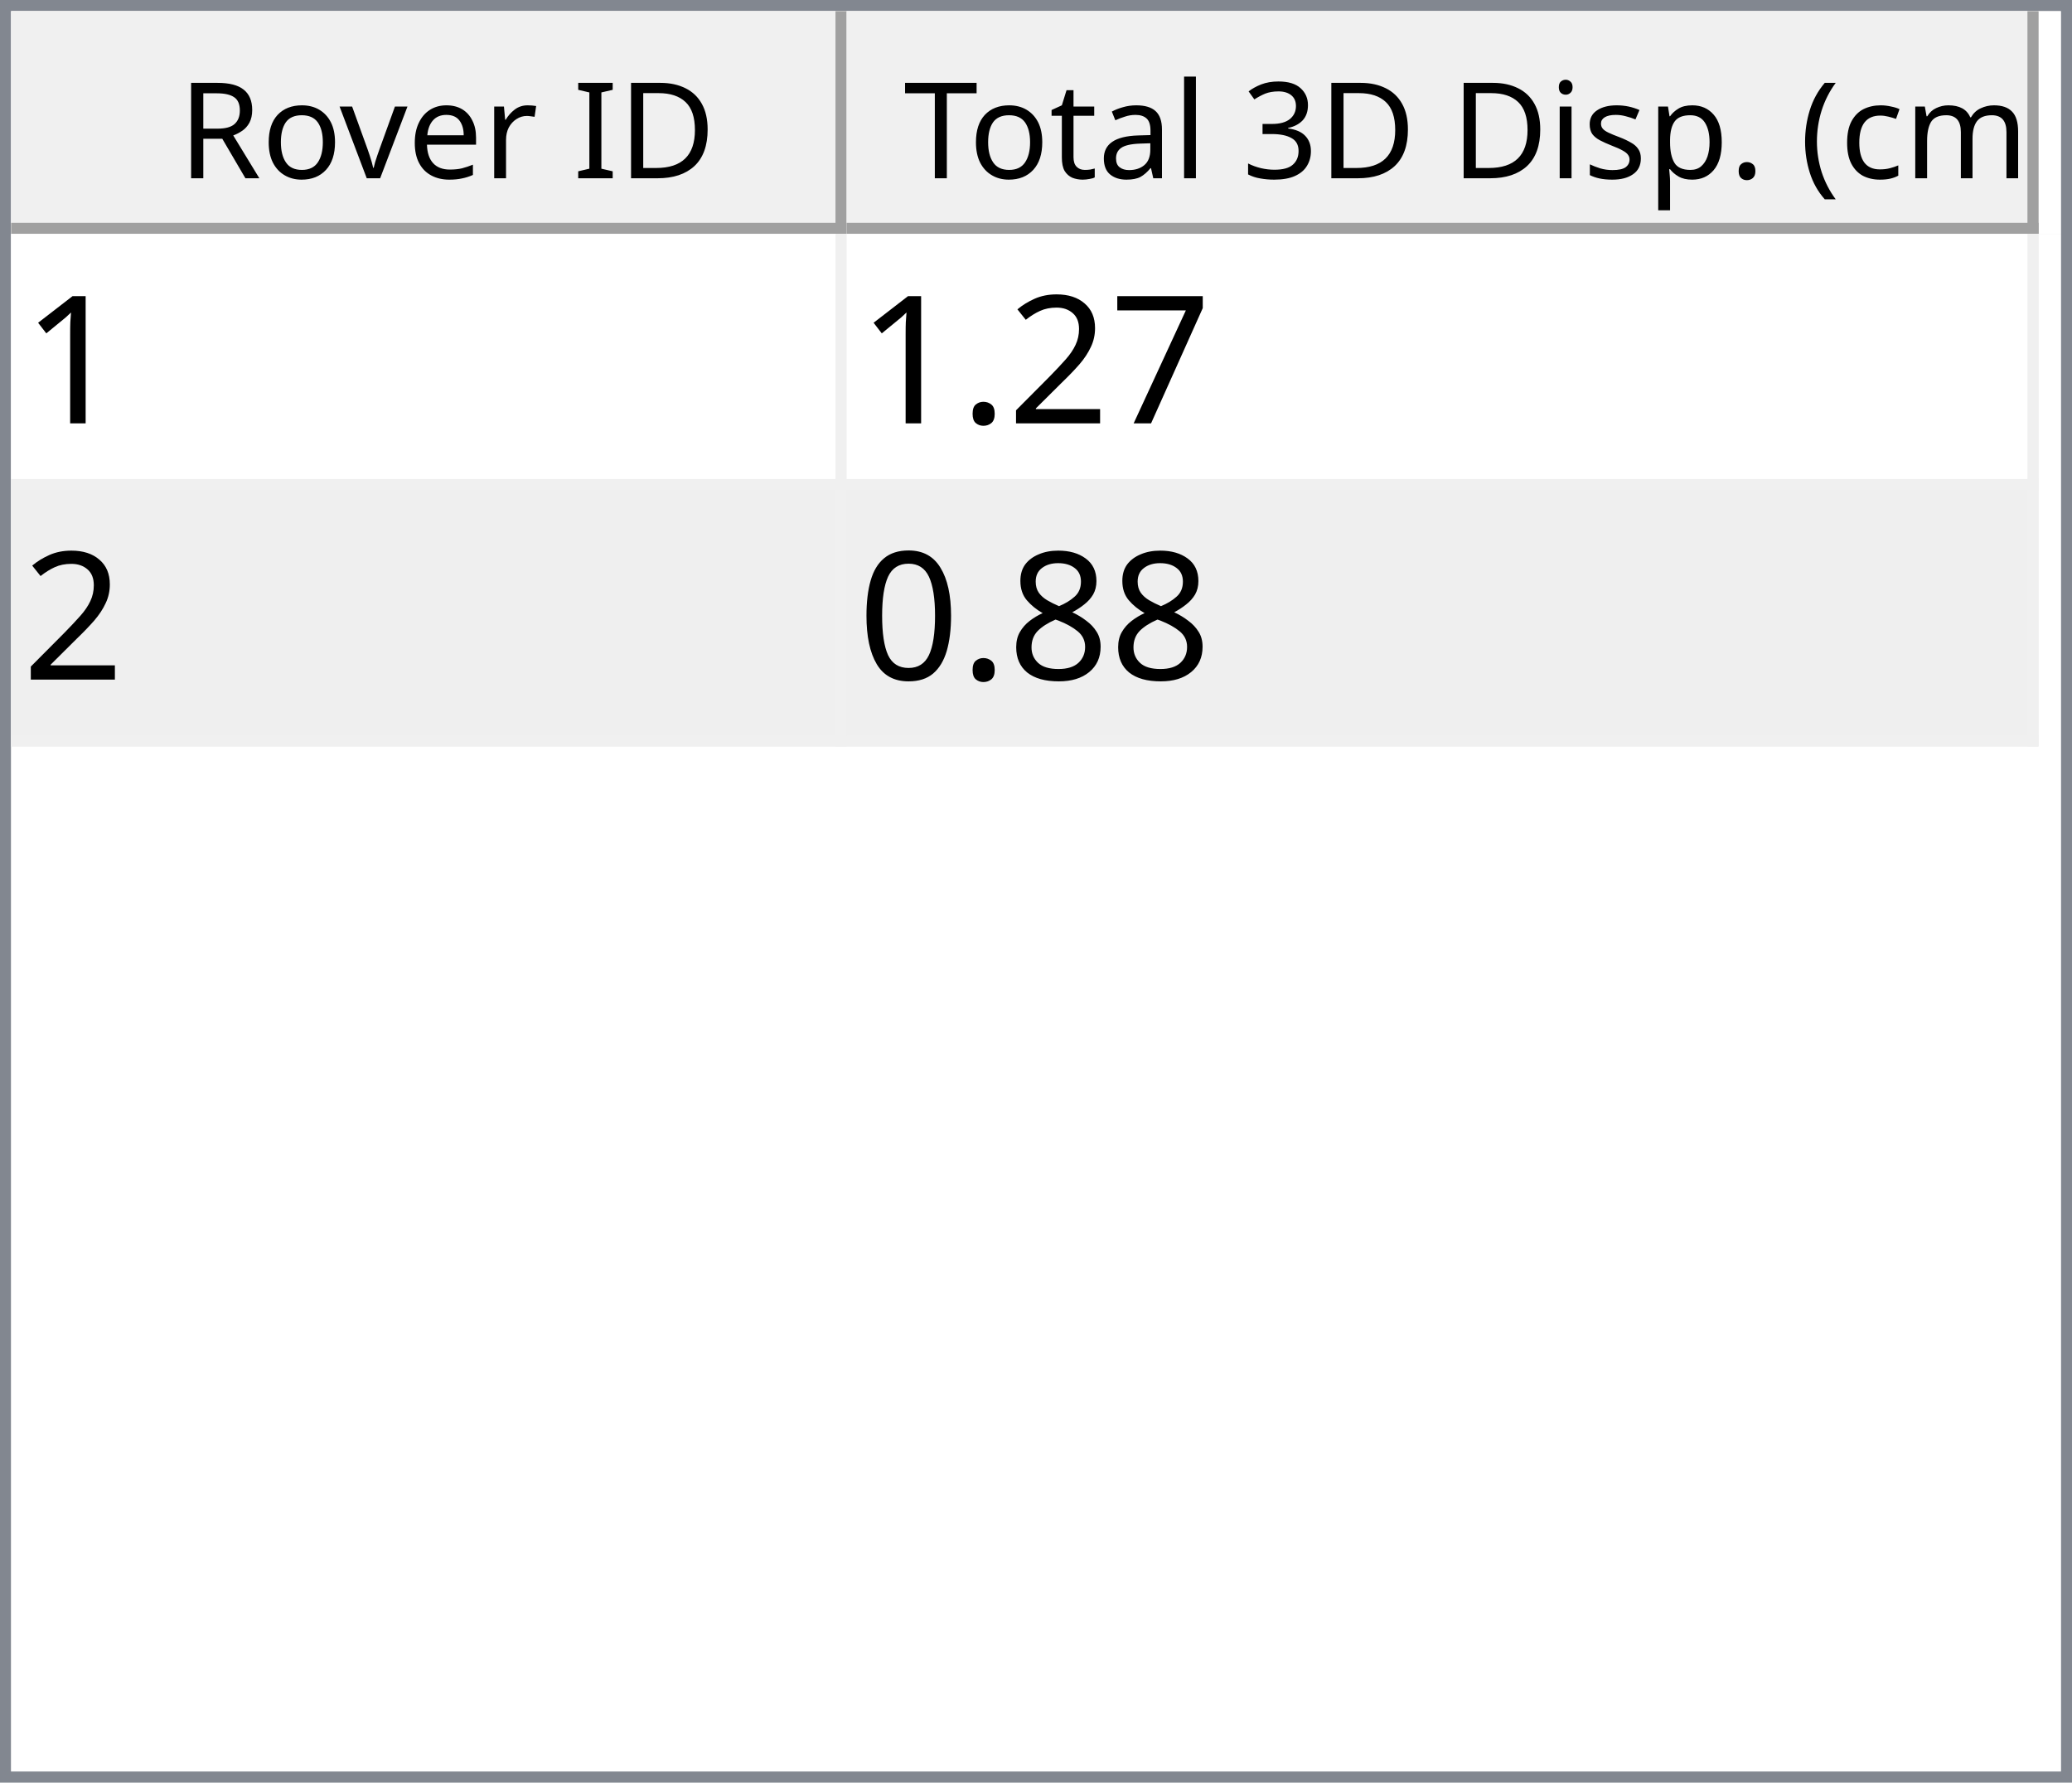
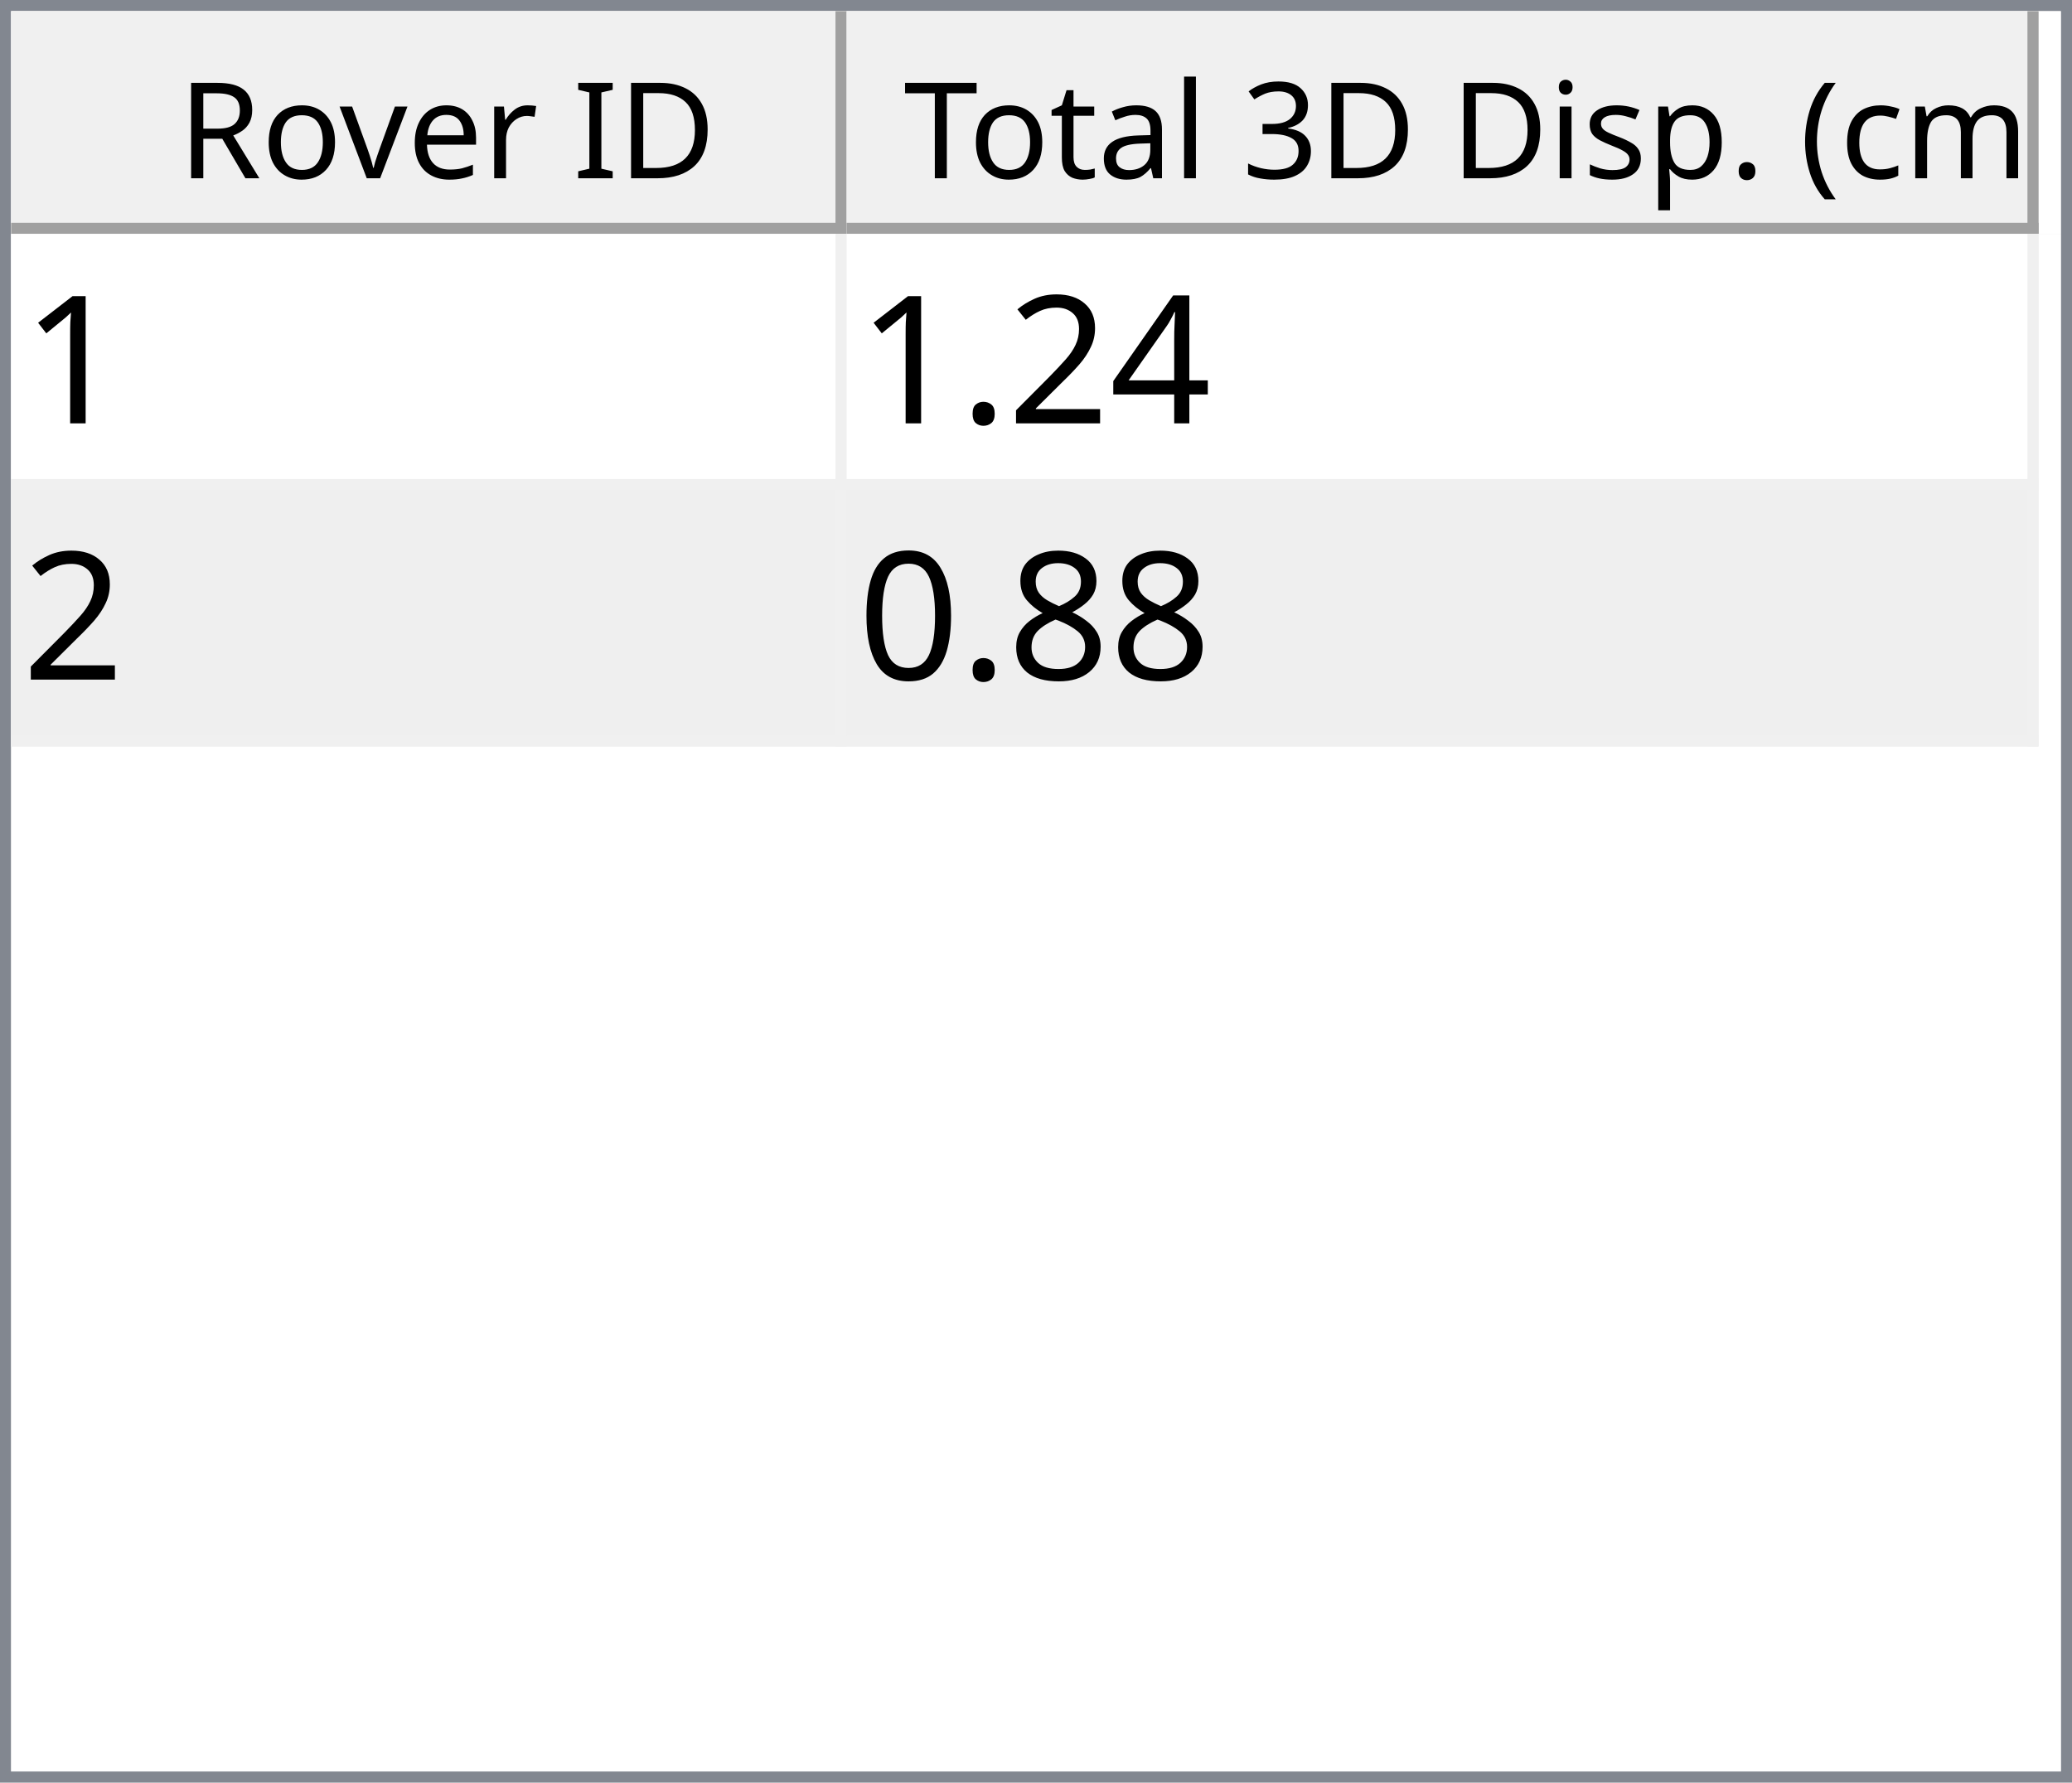
<svg xmlns="http://www.w3.org/2000/svg" style="fill-opacity:1; color-rendering:auto; color-interpolation:auto; text-rendering:auto; stroke:black; stroke-linecap:square; stroke-miterlimit:10; shape-rendering:auto; stroke-opacity:1; fill:black; stroke-dasharray:none; font-weight:normal; stroke-width:1; font-family:'Dialog'; font-style:normal; stroke-linejoin:miter; font-size:12px; stroke-dashoffset:0; image-rendering:auto;" width="186" height="160">
  <defs id="genericDefs" />
  <g>
    <defs id="defs1">
      <clipPath clipPathUnits="userSpaceOnUse" id="clipPath1">
        <path d="M0 0 L186 0 L186 160 L0 160 L0 0 Z" />
      </clipPath>
      <clipPath clipPathUnits="userSpaceOnUse" id="clipPath2">
        <path d="M0 0 L0 160 L186 160 L186 0 Z" />
      </clipPath>
      <clipPath clipPathUnits="userSpaceOnUse" id="clipPath3">
        <path d="M0 0 L0 20 L184 20 L184 0 Z" />
      </clipPath>
      <clipPath clipPathUnits="userSpaceOnUse" id="clipPath4">
        <path d="M0 0 L0 20 L75 20 L75 0 Z" />
      </clipPath>
      <clipPath clipPathUnits="userSpaceOnUse" id="clipPath5">
        <path d="M1 1 L1 19 L74 19 L74 1 Z" />
      </clipPath>
      <clipPath clipPathUnits="userSpaceOnUse" id="clipPath6">
        <path d="M0 0 L0 18 L73 18 L73 0 Z" />
      </clipPath>
      <clipPath clipPathUnits="userSpaceOnUse" id="clipPath7">
        <path d="M-0.5 -0.5 L-0.5 19.5 L74.5 19.5 L74.5 -0.5 Z" />
      </clipPath>
      <clipPath clipPathUnits="userSpaceOnUse" id="clipPath8">
        <path d="M0 0 L0 20 L107 20 L107 0 Z" />
      </clipPath>
      <clipPath clipPathUnits="userSpaceOnUse" id="clipPath9">
        <path d="M1 1 L1 19 L106 19 L106 1 Z" />
      </clipPath>
      <clipPath clipPathUnits="userSpaceOnUse" id="clipPath10">
        <path d="M0 0 L0 18 L105 18 L105 0 Z" />
      </clipPath>
      <clipPath clipPathUnits="userSpaceOnUse" id="clipPath11">
        <path d="M-0.5 -0.5 L-0.5 19.5 L106.5 19.5 L106.5 -0.5 Z" />
      </clipPath>
      <clipPath clipPathUnits="userSpaceOnUse" id="clipPath12">
        <path d="M0 0 L0 138 L184 138 L184 0 Z" />
      </clipPath>
      <clipPath clipPathUnits="userSpaceOnUse" id="clipPath13">
        <path d="M0 0 L0 46 L182 46 L182 0 Z" />
      </clipPath>
      <clipPath clipPathUnits="userSpaceOnUse" id="clipPath14">
        <path d="M-0.5 -0.5 L-0.5 45.5 L181.5 45.5 L181.5 -0.5 Z" />
      </clipPath>
      <clipPath clipPathUnits="userSpaceOnUse" id="clipPath15">
        <path d="M0 0 L0 22 L74 22 L74 0 Z" />
      </clipPath>
      <clipPath clipPathUnits="userSpaceOnUse" id="clipPath16">
        <path d="M0 0 L0 22 L106 22 L106 0 Z" />
      </clipPath>
      <font horiz-adv-x="64.551" id="font1">
        <font-face ascent="107.91" descent="25.098" units-per-em="100" style="font-style:normal; font-family:Segoe UI; font-weight:normal;" />
        <missing-glyph horiz-adv-x="64.551" d="M8.109 0 L8.109 68.266 L56.453 68.266 L56.453 0 L8.109 0 ZM15.328 7.234 L49.219 7.234 L49.219 61.031 L15.328 61.031 L15.328 7.234 Z" />
        <glyph unicode="D" horiz-adv-x="70.117" d="M9.188 0 L9.188 70.016 L28.516 70.016 Q65.531 70.016 65.531 35.891 Q65.531 19.672 55.25 9.836 Q44.969 0 27.734 0 L9.188 0 ZM17.391 62.594 L17.391 7.422 L27.828 7.422 Q41.609 7.422 49.273 14.797 Q56.938 22.172 56.938 35.688 Q56.938 62.594 28.328 62.594 L17.391 62.594 Z" />
        <glyph unicode="I" horiz-adv-x="26.611" d="M17.391 0 L9.188 0 L9.188 70.016 L17.391 70.016 L17.391 0 Z" />
        <glyph unicode=" " horiz-adv-x="27.393" d="" />
        <glyph unicode="r" horiz-adv-x="34.766" d="M34.188 41.891 Q32.078 43.5 28.125 43.5 Q23 43.5 19.555 38.672 Q16.109 33.844 16.109 25.484 L16.109 0 L8.109 0 L8.109 50 L16.109 50 L16.109 39.703 L16.312 39.703 Q18.016 44.969 21.531 47.922 Q25.047 50.875 29.391 50.875 Q32.516 50.875 34.188 50.203 L34.188 41.891 Z" />
        <glyph unicode="e" horiz-adv-x="52.295" d="M48.297 23 L12.984 23 Q13.188 14.656 17.484 10.109 Q21.781 5.562 29.297 5.562 Q37.75 5.562 44.828 11.141 L44.828 3.609 Q38.234 -1.172 27.391 -1.172 Q16.797 -1.172 10.742 5.641 Q4.688 12.453 4.688 24.812 Q4.688 36.469 11.305 43.82 Q17.922 51.172 27.734 51.172 Q37.547 51.172 42.922 44.828 Q48.297 38.484 48.297 27.203 L48.297 23 ZM40.094 29.781 Q40.047 36.719 36.75 40.578 Q33.453 44.438 27.594 44.438 Q21.922 44.438 17.969 40.383 Q14.016 36.328 13.094 29.781 L40.094 29.781 Z" />
        <glyph unicode="v" horiz-adv-x="47.9" d="M47.406 50 L27.484 0 L19.625 0 L0.688 50 L9.469 50 L22.172 13.672 Q23.578 9.672 23.922 6.688 L24.125 6.688 Q24.609 10.453 25.688 13.484 L38.969 50 L47.406 50 Z" />
        <glyph unicode="o" horiz-adv-x="58.594" d="M29 -1.172 Q17.922 -1.172 11.305 5.836 Q4.688 12.844 4.688 24.422 Q4.688 37.016 11.57 44.094 Q18.453 51.172 30.172 51.172 Q41.359 51.172 47.633 44.289 Q53.906 37.406 53.906 25.203 Q53.906 13.234 47.141 6.031 Q40.375 -1.172 29 -1.172 ZM29.594 44.438 Q21.875 44.438 17.383 39.188 Q12.891 33.938 12.891 24.703 Q12.891 15.828 17.43 10.695 Q21.969 5.562 29.594 5.562 Q37.359 5.562 41.531 10.594 Q45.703 15.625 45.703 24.906 Q45.703 34.281 41.531 39.359 Q37.359 44.438 29.594 44.438 Z" />
        <glyph unicode="R" horiz-adv-x="59.814" d="M59.375 0 L49.609 0 L37.891 19.625 Q36.281 22.359 34.766 24.289 Q33.25 26.219 31.664 27.438 Q30.078 28.656 28.25 29.219 Q26.422 29.781 24.125 29.781 L17.391 29.781 L17.391 0 L9.188 0 L9.188 70.016 L30.078 70.016 Q34.672 70.016 38.555 68.867 Q42.438 67.719 45.289 65.375 Q48.141 63.031 49.758 59.547 Q51.375 56.062 51.375 51.375 Q51.375 47.703 50.273 44.656 Q49.172 41.609 47.148 39.211 Q45.125 36.812 42.266 35.133 Q39.406 33.453 35.844 32.516 L35.844 32.328 Q37.594 31.547 38.891 30.547 Q40.188 29.547 41.359 28.18 Q42.531 26.812 43.68 25.078 Q44.828 23.344 46.234 21.047 L59.375 0 ZM17.391 62.594 L17.391 37.203 L28.516 37.203 Q31.594 37.203 34.203 38.133 Q36.812 39.062 38.719 40.797 Q40.625 42.531 41.703 45.047 Q42.781 47.562 42.781 50.688 Q42.781 56.297 39.141 59.445 Q35.5 62.594 28.609 62.594 L17.391 62.594 Z" />
        <glyph unicode=")" horiz-adv-x="30.176" d="M8.297 -15.922 L1.172 -15.922 Q16.406 2.344 16.406 26.812 Q16.406 51.469 1.078 70.016 L8.297 70.016 Q23.531 52.156 23.531 26.703 Q23.531 1.375 8.297 -15.922 Z" />
        <glyph unicode="m" horiz-adv-x="86.133" d="M79.109 0 L71.094 0 L71.094 28.719 Q71.094 37.016 68.531 40.727 Q65.969 44.438 59.906 44.438 Q54.781 44.438 51.195 39.75 Q47.609 35.062 47.609 28.516 L47.609 0 L39.594 0 L39.594 29.688 Q39.594 44.438 28.219 44.438 Q22.953 44.438 19.531 40.016 Q16.109 35.594 16.109 28.516 L16.109 0 L8.109 0 L8.109 50 L16.109 50 L16.109 42.094 L16.312 42.094 Q21.625 51.172 31.844 51.172 Q36.969 51.172 40.773 48.312 Q44.578 45.453 46 40.828 Q51.562 51.172 62.594 51.172 Q79.109 51.172 79.109 30.812 L79.109 0 Z" />
        <glyph unicode="c" horiz-adv-x="46.191" d="M42.188 2.297 Q36.422 -1.172 28.516 -1.172 Q17.828 -1.172 11.258 5.789 Q4.688 12.75 4.688 23.828 Q4.688 36.188 11.766 43.68 Q18.844 51.172 30.672 51.172 Q37.25 51.172 42.281 48.734 L42.281 40.531 Q36.719 44.438 30.375 44.438 Q22.703 44.438 17.797 38.945 Q12.891 33.453 12.891 24.516 Q12.891 15.719 17.508 10.641 Q22.125 5.562 29.891 5.562 Q36.422 5.562 42.188 9.906 L42.188 2.297 Z" />
        <glyph unicode="(" horiz-adv-x="30.176" d="M29.109 -15.922 L21.969 -15.922 Q6.844 1.375 6.844 26.703 Q6.844 52.156 21.969 70.016 L29.203 70.016 Q13.875 51.469 13.875 26.812 Q13.875 2.344 29.109 -15.922 Z" />
        <glyph unicode="." horiz-adv-x="21.68" d="M10.891 -1.078 Q8.641 -1.078 7.055 0.539 Q5.469 2.156 5.469 4.391 Q5.469 6.641 7.055 8.273 Q8.641 9.906 10.891 9.906 Q13.188 9.906 14.797 8.273 Q16.406 6.641 16.406 4.391 Q16.406 2.156 14.797 0.539 Q13.188 -1.078 10.891 -1.078 Z" />
        <glyph unicode="p" horiz-adv-x="58.789" d="M16.312 7.234 L16.109 7.234 L16.109 -23 L8.109 -23 L8.109 50 L16.109 50 L16.109 41.219 L16.312 41.219 Q22.219 51.172 33.594 51.172 Q43.266 51.172 48.688 44.461 Q54.109 37.75 54.109 26.469 Q54.109 13.922 48 6.375 Q41.891 -1.172 31.297 -1.172 Q21.578 -1.172 16.312 7.234 ZM16.109 27.391 L16.109 20.406 Q16.109 14.203 20.141 9.883 Q24.172 5.562 30.375 5.562 Q37.641 5.562 41.773 11.133 Q45.906 16.703 45.906 26.609 Q45.906 34.969 42.047 39.703 Q38.188 44.438 31.594 44.438 Q24.609 44.438 20.359 39.578 Q16.109 34.719 16.109 27.391 Z" />
        <glyph unicode="s" horiz-adv-x="42.432" d="M5.078 1.812 L5.078 10.406 Q11.625 5.562 19.484 5.562 Q30.031 5.562 30.031 12.594 Q30.031 14.594 29.125 15.992 Q28.219 17.391 26.68 18.461 Q25.141 19.531 23.07 20.383 Q21 21.234 18.609 22.172 Q15.281 23.484 12.766 24.828 Q10.25 26.172 8.57 27.859 Q6.891 29.547 6.031 31.695 Q5.172 33.844 5.172 36.719 Q5.172 40.234 6.789 42.945 Q8.406 45.656 11.086 47.484 Q13.766 49.312 17.211 50.242 Q20.656 51.172 24.312 51.172 Q30.812 51.172 35.938 48.922 L35.938 40.828 Q30.422 44.438 23.25 44.438 Q21 44.438 19.195 43.922 Q17.391 43.406 16.094 42.477 Q14.797 41.547 14.086 40.258 Q13.375 38.969 13.375 37.406 Q13.375 35.453 14.086 34.133 Q14.797 32.812 16.164 31.789 Q17.531 30.766 19.484 29.938 Q21.438 29.109 23.922 28.125 Q27.25 26.859 29.883 25.516 Q32.516 24.172 34.375 22.484 Q36.234 20.797 37.234 18.602 Q38.234 16.406 38.234 13.375 Q38.234 9.672 36.602 6.938 Q34.969 4.203 32.234 2.398 Q29.5 0.594 25.93 -0.289 Q22.359 -1.172 18.453 -1.172 Q10.75 -1.172 5.078 1.812 Z" />
        <glyph unicode="i" horiz-adv-x="24.219" d="M12.203 62.703 Q10.062 62.703 8.547 64.164 Q7.031 65.625 7.031 67.875 Q7.031 70.125 8.547 71.609 Q10.062 73.094 12.203 73.094 Q14.406 73.094 15.945 71.609 Q17.484 70.125 17.484 67.875 Q17.484 65.719 15.945 64.211 Q14.406 62.703 12.203 62.703 ZM16.109 0 L8.109 0 L8.109 50 L16.109 50 L16.109 0 Z" />
        <glyph unicode="3" horiz-adv-x="53.906" d="M46.531 19.828 Q46.531 15.094 44.75 11.211 Q42.969 7.328 39.719 4.57 Q36.469 1.812 31.93 0.297 Q27.391 -1.219 21.922 -1.219 Q11.922 -1.219 6 2.594 L6 11.188 Q13.094 5.609 22.219 5.609 Q25.875 5.609 28.828 6.539 Q31.781 7.469 33.906 9.227 Q36.031 10.984 37.18 13.477 Q38.328 15.969 38.328 19.094 Q38.328 32.812 18.797 32.812 L12.984 32.812 L12.984 39.594 L18.5 39.594 Q35.797 39.594 35.797 52.484 Q35.797 64.406 22.609 64.406 Q15.188 64.406 8.688 59.422 L8.688 67.188 Q15.375 71.188 24.609 71.188 Q29 71.188 32.57 69.969 Q36.141 68.75 38.68 66.555 Q41.219 64.359 42.609 61.281 Q44 58.203 44 54.5 Q44 40.672 30.031 36.719 L30.031 36.531 Q33.594 36.141 36.625 34.797 Q39.656 33.453 41.852 31.305 Q44.047 29.156 45.289 26.25 Q46.531 23.344 46.531 19.828 Z" />
        <glyph unicode="l" horiz-adv-x="24.219" d="M16.109 0 L8.109 0 L8.109 74.031 L16.109 74.031 L16.109 0 Z" />
        <glyph unicode="a" horiz-adv-x="50.879" d="M43.891 0 L35.891 0 L35.891 7.812 L35.688 7.812 Q30.469 -1.172 20.312 -1.172 Q12.844 -1.172 8.617 2.781 Q4.391 6.734 4.391 13.281 Q4.391 27.297 20.906 29.594 L35.891 31.688 Q35.891 44.438 25.594 44.438 Q16.547 44.438 9.281 38.281 L9.281 46.484 Q16.656 51.172 26.266 51.172 Q43.891 51.172 43.891 32.516 L43.891 0 ZM35.891 25.297 L23.828 23.641 Q18.266 22.859 15.43 20.875 Q12.594 18.891 12.594 13.875 Q12.594 10.203 15.211 7.883 Q17.828 5.562 22.172 5.562 Q28.125 5.562 32.008 9.742 Q35.891 13.922 35.891 20.312 L35.891 25.297 Z" />
        <glyph unicode="t" horiz-adv-x="33.887" d="M31.297 0.484 Q28.469 -1.078 23.828 -1.078 Q10.688 -1.078 10.688 13.578 L10.688 43.172 L2.094 43.172 L2.094 50 L10.688 50 L10.688 62.203 L18.703 64.797 L18.703 50 L31.297 50 L31.297 43.172 L18.703 43.172 L18.703 14.984 Q18.703 9.969 20.414 7.82 Q22.125 5.672 26.078 5.672 Q29.109 5.672 31.297 7.328 L31.297 0.484 Z" />
        <glyph unicode="T" horiz-adv-x="52.393" d="M50.594 62.594 L30.375 62.594 L30.375 0 L22.172 0 L22.172 62.594 L2 62.594 L2 70.016 L50.594 70.016 L50.594 62.594 Z" />
      </font>
      <font horiz-adv-x="75.0" id="font2">
        <font-face ascent="100.537" descent="21.973" units-per-em="100" style="font-style:normal; font-family:sans-serif; font-weight:normal;" />
        <missing-glyph horiz-adv-x="75.0" d="M12.5 0 L12.5 62.5 L62.5 62.5 L62.5 0 L12.5 0 ZM14.062 1.562 L60.938 1.562 L60.938 60.938 L14.062 60.938 L14.062 1.562 Z" />
        <glyph unicode="1" horiz-adv-x="55.615" d="M37.25 0 L28.469 0 L28.469 56 Q25.297 52.984 20.141 49.953 Q14.984 46.922 10.891 45.406 L10.891 53.906 Q18.266 57.375 23.781 62.305 Q29.297 67.234 31.594 71.875 L37.25 71.875 L37.25 0 Z" />
-         <glyph unicode="7" horiz-adv-x="55.615" d="M4.734 62.203 L4.734 70.656 L51.078 70.656 L51.078 63.812 Q44.234 56.547 37.523 44.484 Q30.812 32.422 27.156 19.672 Q24.516 10.688 23.781 0 L14.75 0 Q14.891 8.453 18.062 20.414 Q21.234 32.375 27.172 43.484 Q33.109 54.594 39.797 62.203 L4.734 62.203 Z" />
+         <glyph unicode="4" horiz-adv-x="55.615" d="M32.328 0 L32.328 17.141 L1.266 17.141 L1.266 25.203 L33.938 71.578 L41.109 71.578 L41.109 25.203 L50.781 25.203 L50.781 17.141 L41.109 17.141 L41.109 0 L32.328 0 ZM32.328 25.203 L32.328 57.469 L9.906 25.203 L32.328 25.203 Z" />
        <glyph unicode="2" horiz-adv-x="55.615" d="M50.344 8.453 L50.344 0 L3.031 0 Q2.938 3.172 4.047 6.109 Q5.859 10.938 9.836 15.625 Q13.812 20.312 21.344 26.469 Q33.016 36.031 37.117 41.625 Q41.219 47.219 41.219 52.203 Q41.219 57.422 37.477 61.008 Q33.734 64.594 27.734 64.594 Q21.391 64.594 17.578 60.789 Q13.766 56.984 13.719 50.25 L4.688 51.172 Q5.609 61.281 11.664 66.578 Q17.719 71.875 27.938 71.875 Q38.234 71.875 44.242 66.164 Q50.25 60.453 50.25 52 Q50.25 47.703 48.492 43.555 Q46.734 39.406 42.656 34.812 Q38.578 30.219 29.109 22.219 Q21.188 15.578 18.945 13.211 Q16.703 10.844 15.234 8.453 L50.344 8.453 Z" />
        <glyph unicode="." horiz-adv-x="27.783" d="M9.078 0 L9.078 10.016 L19.094 10.016 L19.094 0 L9.078 0 Z" />
        <glyph unicode="8" horiz-adv-x="55.615" d="M17.672 38.812 Q12.203 40.828 9.57 44.539 Q6.938 48.25 6.938 53.422 Q6.938 61.234 12.555 66.555 Q18.172 71.875 27.484 71.875 Q36.859 71.875 42.578 66.43 Q48.297 60.984 48.297 53.172 Q48.297 48.188 45.68 44.508 Q43.062 40.828 37.75 38.812 Q44.344 36.672 47.781 31.883 Q51.219 27.094 51.219 20.453 Q51.219 11.281 44.727 5.031 Q38.234 -1.219 27.641 -1.219 Q17.047 -1.219 10.547 5.055 Q4.047 11.328 4.047 20.703 Q4.047 27.688 7.594 32.398 Q11.141 37.109 17.672 38.812 ZM15.922 53.719 Q15.922 48.641 19.195 45.414 Q22.469 42.188 27.688 42.188 Q32.766 42.188 36.016 45.383 Q39.266 48.578 39.266 53.219 Q39.266 58.062 35.914 61.359 Q32.562 64.656 27.594 64.656 Q22.562 64.656 19.242 61.43 Q15.922 58.203 15.922 53.719 ZM13.094 20.656 Q13.094 16.891 14.875 13.375 Q16.656 9.859 20.172 7.93 Q23.688 6 27.734 6 Q34.031 6 38.133 10.055 Q42.234 14.109 42.234 20.359 Q42.234 26.703 38.016 30.859 Q33.797 35.016 27.438 35.016 Q21.234 35.016 17.164 30.914 Q13.094 26.812 13.094 20.656 Z" />
        <glyph unicode="0" horiz-adv-x="55.615" d="M4.156 35.297 Q4.156 48 6.766 55.742 Q9.375 63.484 14.523 67.68 Q19.672 71.875 27.484 71.875 Q33.25 71.875 37.594 69.555 Q41.938 67.234 44.773 62.867 Q47.609 58.5 49.219 52.227 Q50.828 45.953 50.828 35.297 Q50.828 22.703 48.242 14.969 Q45.656 7.234 40.508 3.008 Q35.359 -1.219 27.484 -1.219 Q17.141 -1.219 11.234 6.203 Q4.156 15.141 4.156 35.297 ZM13.188 35.297 Q13.188 17.672 17.312 11.836 Q21.438 6 27.484 6 Q33.547 6 37.672 11.859 Q41.797 17.719 41.797 35.297 Q41.797 52.984 37.672 58.789 Q33.547 64.594 27.391 64.594 Q21.344 64.594 17.719 59.469 Q13.188 52.938 13.188 35.297 Z" />
      </font>
    </defs>
    <g style="fill:white; stroke:white;">
      <rect x="0" y="0" width="186" style="clip-path:url(#clipPath1); stroke:none;" height="160" />
    </g>
    <g style="fill:white; text-rendering:optimizeSpeed; color-rendering:optimizeSpeed; image-rendering:optimizeSpeed; shape-rendering:crispEdges; stroke:white; color-interpolation:sRGB;">
      <rect x="0" width="186" height="160" y="0" style="stroke:none;" />
      <path style="stroke:none;" d="M0 160 L186 160 L186 0 L0 0 Z" />
    </g>
    <g style="fill:rgb(240,240,240); font-family:'Segoe UI'; stroke:rgb(240,240,240);">
      <rect x="0" y="0" width="186" style="clip-path:url(#clipPath2); stroke:none;" height="160" />
    </g>
    <g style="fill:rgb(130,135,144); font-family:'Segoe UI'; stroke:rgb(130,135,144);">
      <path d="M0 0 L186 0 L186 160 L0 160 L0 0 ZM1 1 L185 1 L185 159 L1 159 L1 1 Z" style="fill-rule:evenodd; clip-path:url(#clipPath2); stroke:none;" />
    </g>
    <g style="fill:white; font-family:'Segoe UI'; stroke:white;" transform="translate(1,1)">
      <rect x="0" y="0" width="184" style="clip-path:url(#clipPath3); stroke:none;" height="20" />
    </g>
    <g style="fill:rgb(240,240,240); font-family:'Segoe UI'; stroke:rgb(240,240,240);" transform="translate(1,1)">
      <rect x="0" y="0" width="75" style="clip-path:url(#clipPath4); stroke:none;" height="20" />
    </g>
    <g style="font-family:'Segoe UI';" transform="translate(2,2)">
      <text x="14" xml:space="preserve" y="14" style="clip-path:url(#clipPath6); stroke:none;">Rover ID</text>
    </g>
    <g style="fill:rgb(160,160,160); font-family:'Segoe UI'; stroke:rgb(160,160,160); stroke-linejoin:bevel;" transform="translate(1.5,1.5)">
      <line x1="74" x2="74" y1="0" style="fill:none; clip-path:url(#clipPath7);" y2="19" />
    </g>
    <g style="fill:rgb(160,160,160); font-family:'Segoe UI'; stroke:rgb(160,160,160); stroke-linejoin:bevel;" transform="matrix(1,0,0,1,1,1) translate(0.5,0.5)">
      <line x1="0" x2="74" y1="19" style="fill:none; clip-path:url(#clipPath7);" y2="19" />
    </g>
    <g style="fill:rgb(240,240,240); font-family:'Segoe UI'; stroke:rgb(240,240,240);" transform="translate(76,1)">
      <rect x="0" y="0" width="107" style="clip-path:url(#clipPath8); stroke:none;" height="20" />
    </g>
    <g style="font-family:'Segoe UI';" transform="translate(77,2)">
      <text x="1" xml:space="preserve" y="14" style="clip-path:url(#clipPath10); stroke:none;"> Total 3D Disp. (cm)</text>
    </g>
    <g style="fill:rgb(160,160,160); font-family:'Segoe UI'; stroke:rgb(160,160,160); stroke-linejoin:bevel;" transform="translate(76.5,1.5)">
      <line x1="106" x2="106" y1="0" style="fill:none; clip-path:url(#clipPath11);" y2="19" />
    </g>
    <g style="fill:rgb(160,160,160); font-family:'Segoe UI'; stroke:rgb(160,160,160); stroke-linejoin:bevel;" transform="matrix(1,0,0,1,76,1) translate(0.5,0.5)">
      <line x1="0" x2="106" y1="19" style="fill:none; clip-path:url(#clipPath11);" y2="19" />
    </g>
    <g style="fill:white; font-family:'Segoe UI'; stroke:white;" transform="translate(1,21)">
      <rect x="0" y="0" width="184" style="clip-path:url(#clipPath12); stroke:none;" height="138" />
    </g>
    <g style="fill:rgb(240,240,240); font-size:16px; font-family:sans-serif; stroke:rgb(240,240,240);" transform="translate(1,21)">
      <rect x="0" y="0" width="182" style="clip-path:url(#clipPath13); stroke:none;" height="46" />
      <line transform="translate(0.5,0.5)" x1="0" x2="181" y1="22" style="clip-path:url(#clipPath14); fill:none; stroke-linejoin:bevel;" y2="22" />
    </g>
    <g transform="matrix(1,0,0,1,1,21) translate(0.5,0.5)" style="fill:rgb(240,240,240); font-size:16px; font-family:sans-serif; stroke:rgb(240,240,240); stroke-linejoin:bevel;">
      <line x1="0" x2="181" y1="45" style="fill:none; clip-path:url(#clipPath14);" y2="45" />
    </g>
    <g transform="matrix(1,0,0,1,1,21) translate(0.5,0.5)" style="fill:rgb(240,240,240); font-size:16px; font-family:sans-serif; stroke:rgb(240,240,240); stroke-linejoin:bevel;">
      <line x1="74" x2="74" y1="0" style="fill:none; clip-path:url(#clipPath14);" y2="45" />
    </g>
    <g transform="matrix(1,0,0,1,1,21) translate(0.5,0.5)" style="fill:rgb(240,240,240); font-size:16px; font-family:sans-serif; stroke:rgb(240,240,240); stroke-linejoin:bevel;">
      <line x1="181" x2="181" y1="0" style="fill:none; clip-path:url(#clipPath14);" y2="45" />
    </g>
    <g style="fill:white; font-size:16px; font-family:sans-serif; stroke:white;" transform="matrix(1,0,0,1,1,21)">
      <rect x="0" y="0" width="74" style="clip-path:url(#clipPath15); stroke:none;" height="22" />
      <text x="1" y="17" style="fill:black; clip-path:url(#clipPath15); stroke:none;" xml:space="preserve">1</text>
    </g>
    <g style="fill:white; font-size:16px; font-family:sans-serif; stroke:white;" transform="matrix(1,0,0,1,1,21) translate(75,0)">
      <rect x="0" y="0" width="106" style="clip-path:url(#clipPath16); stroke:none;" height="22" />
-       <text x="1" y="17" style="fill:black; clip-path:url(#clipPath16); stroke:none;" xml:space="preserve">1.27</text>
+       <text x="1" y="17" style="fill:black; clip-path:url(#clipPath16); stroke:none;" xml:space="preserve">1.24</text>
    </g>
    <g style="fill:rgb(239,239,239); font-size:16px; font-family:sans-serif; stroke:rgb(239,239,239);" transform="matrix(1,0,0,1,1,21) translate(0,23)">
      <rect x="0" y="0" width="74" style="clip-path:url(#clipPath15); stroke:none;" height="22" />
      <text x="1" y="17" style="fill:black; clip-path:url(#clipPath15); stroke:none;" xml:space="preserve">2</text>
    </g>
    <g style="fill:rgb(239,239,239); font-size:16px; font-family:sans-serif; stroke:rgb(239,239,239);" transform="matrix(1,0,0,1,1,21) translate(75,23)">
      <rect x="0" y="0" width="106" style="clip-path:url(#clipPath16); stroke:none;" height="22" />
      <text x="1" y="17" style="fill:black; clip-path:url(#clipPath16); stroke:none;" xml:space="preserve">0.88</text>
    </g>
  </g>
</svg>
